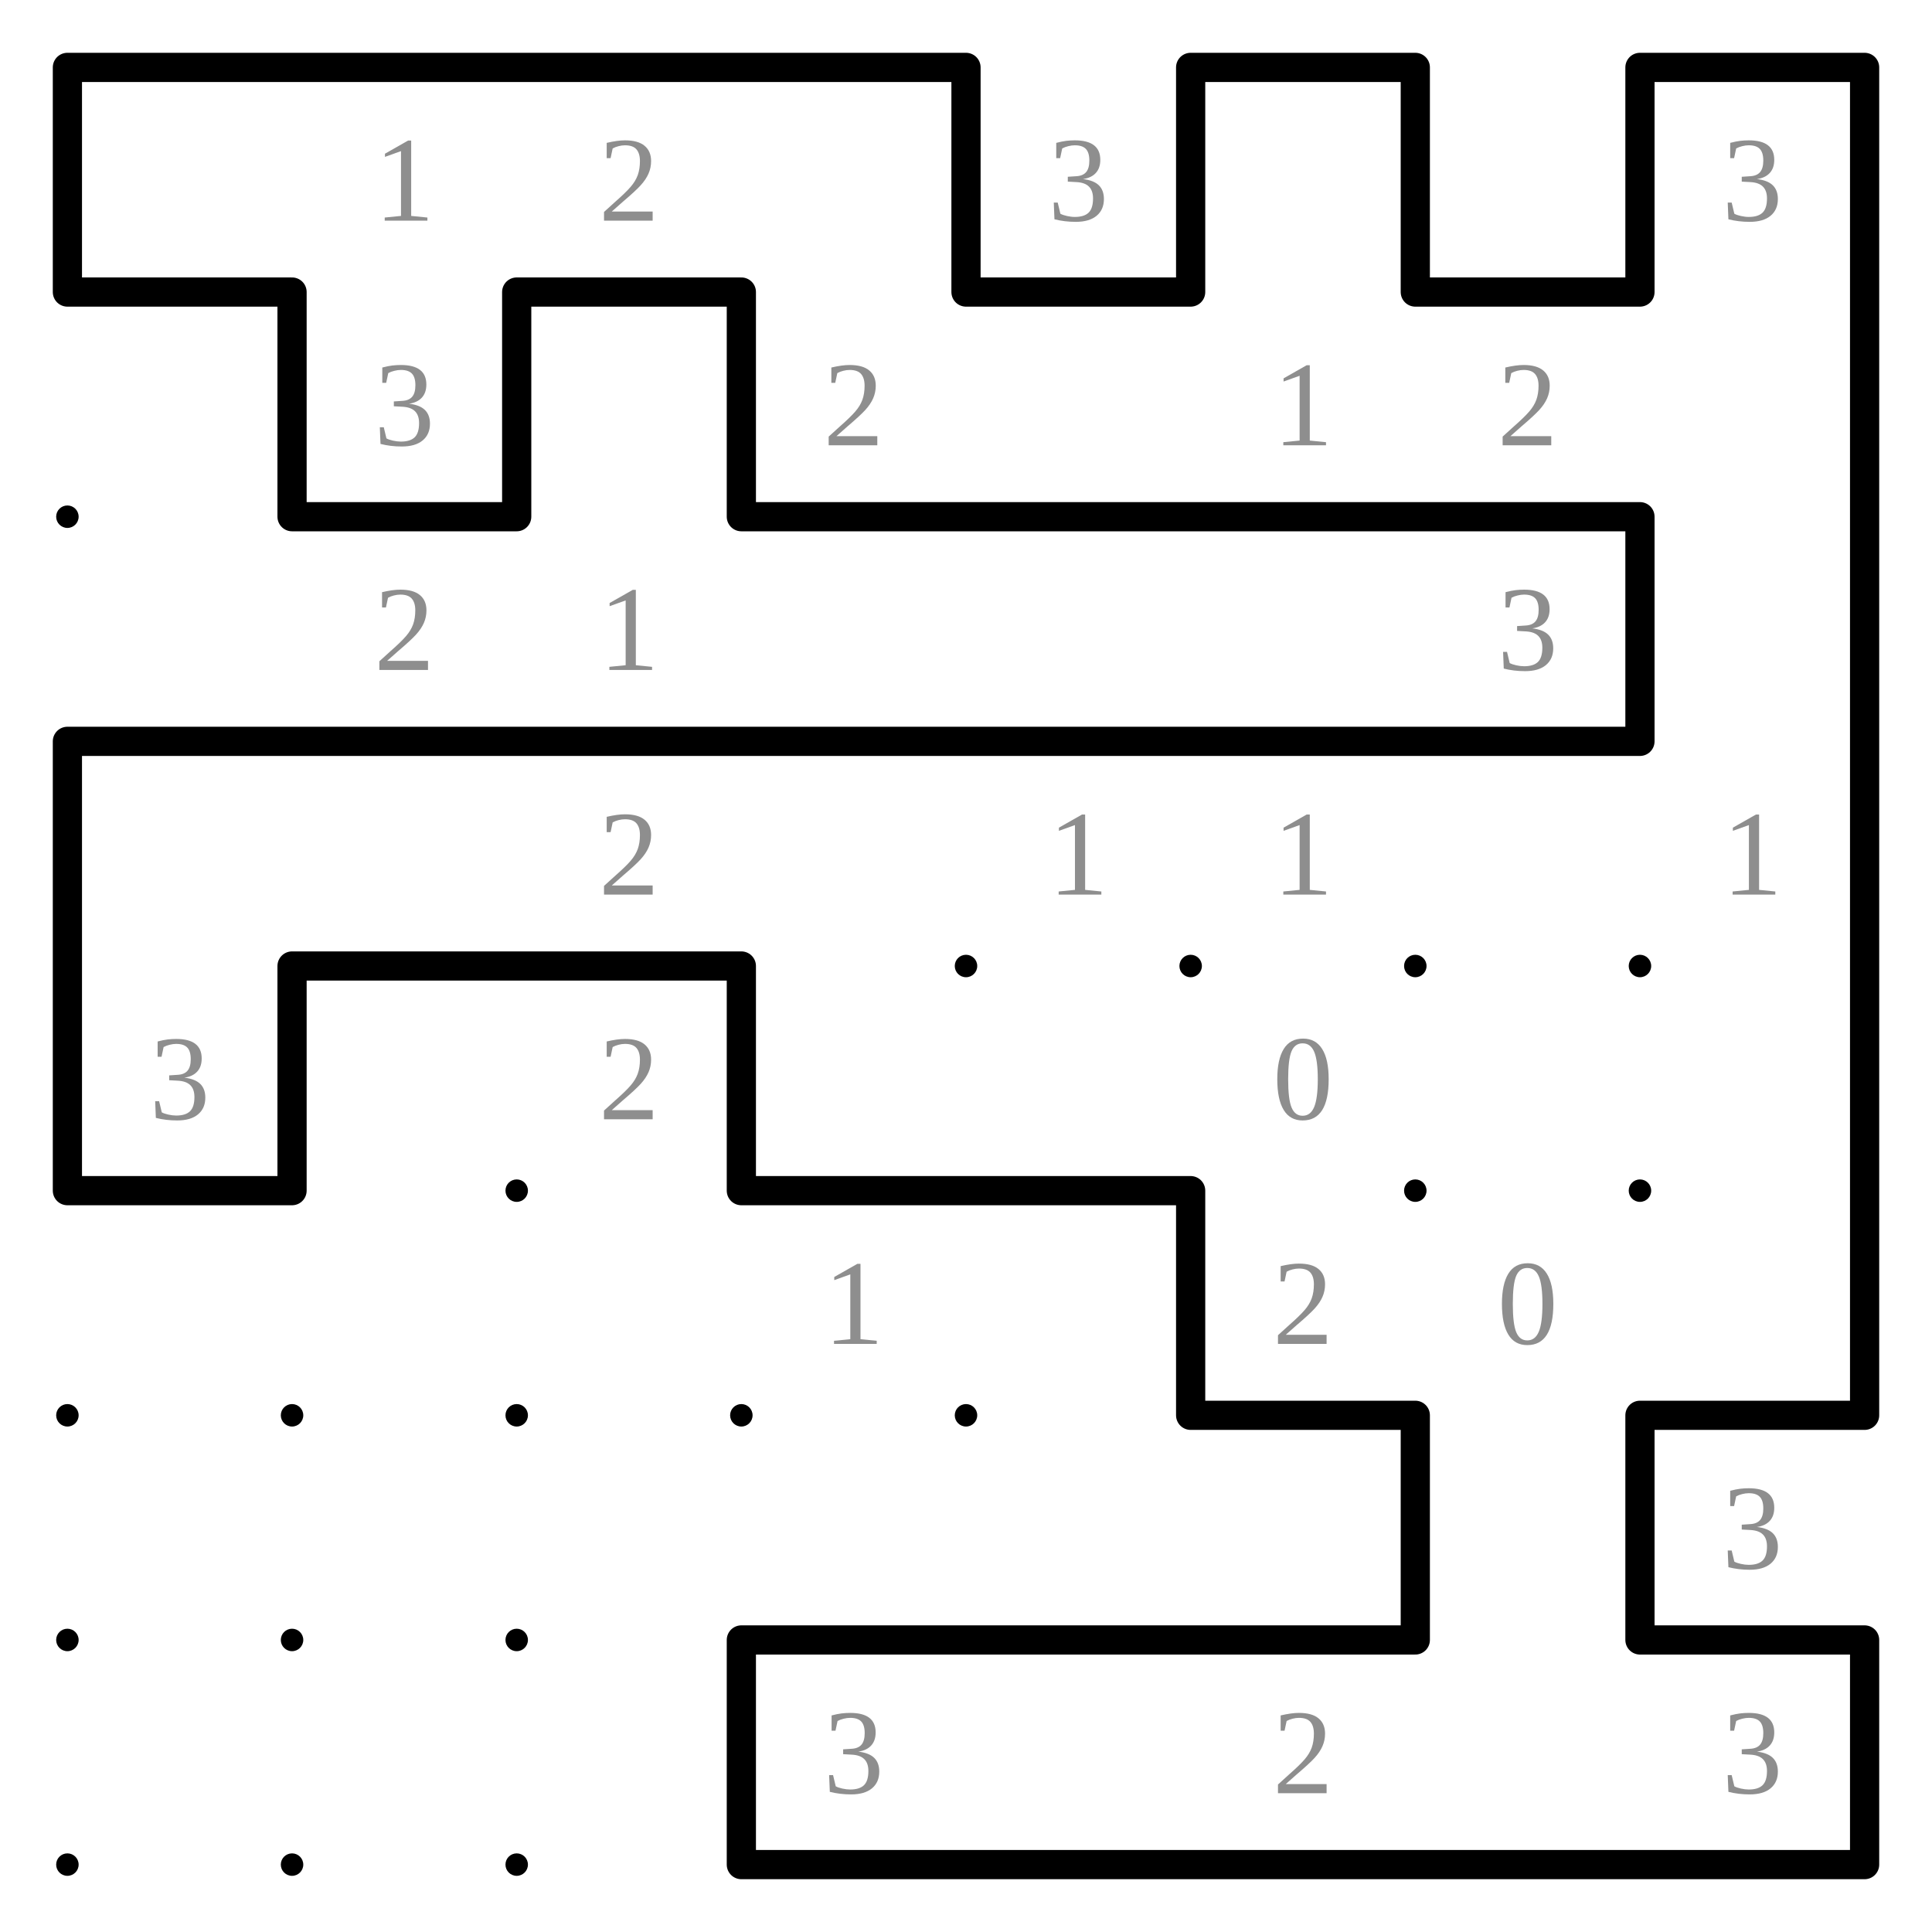
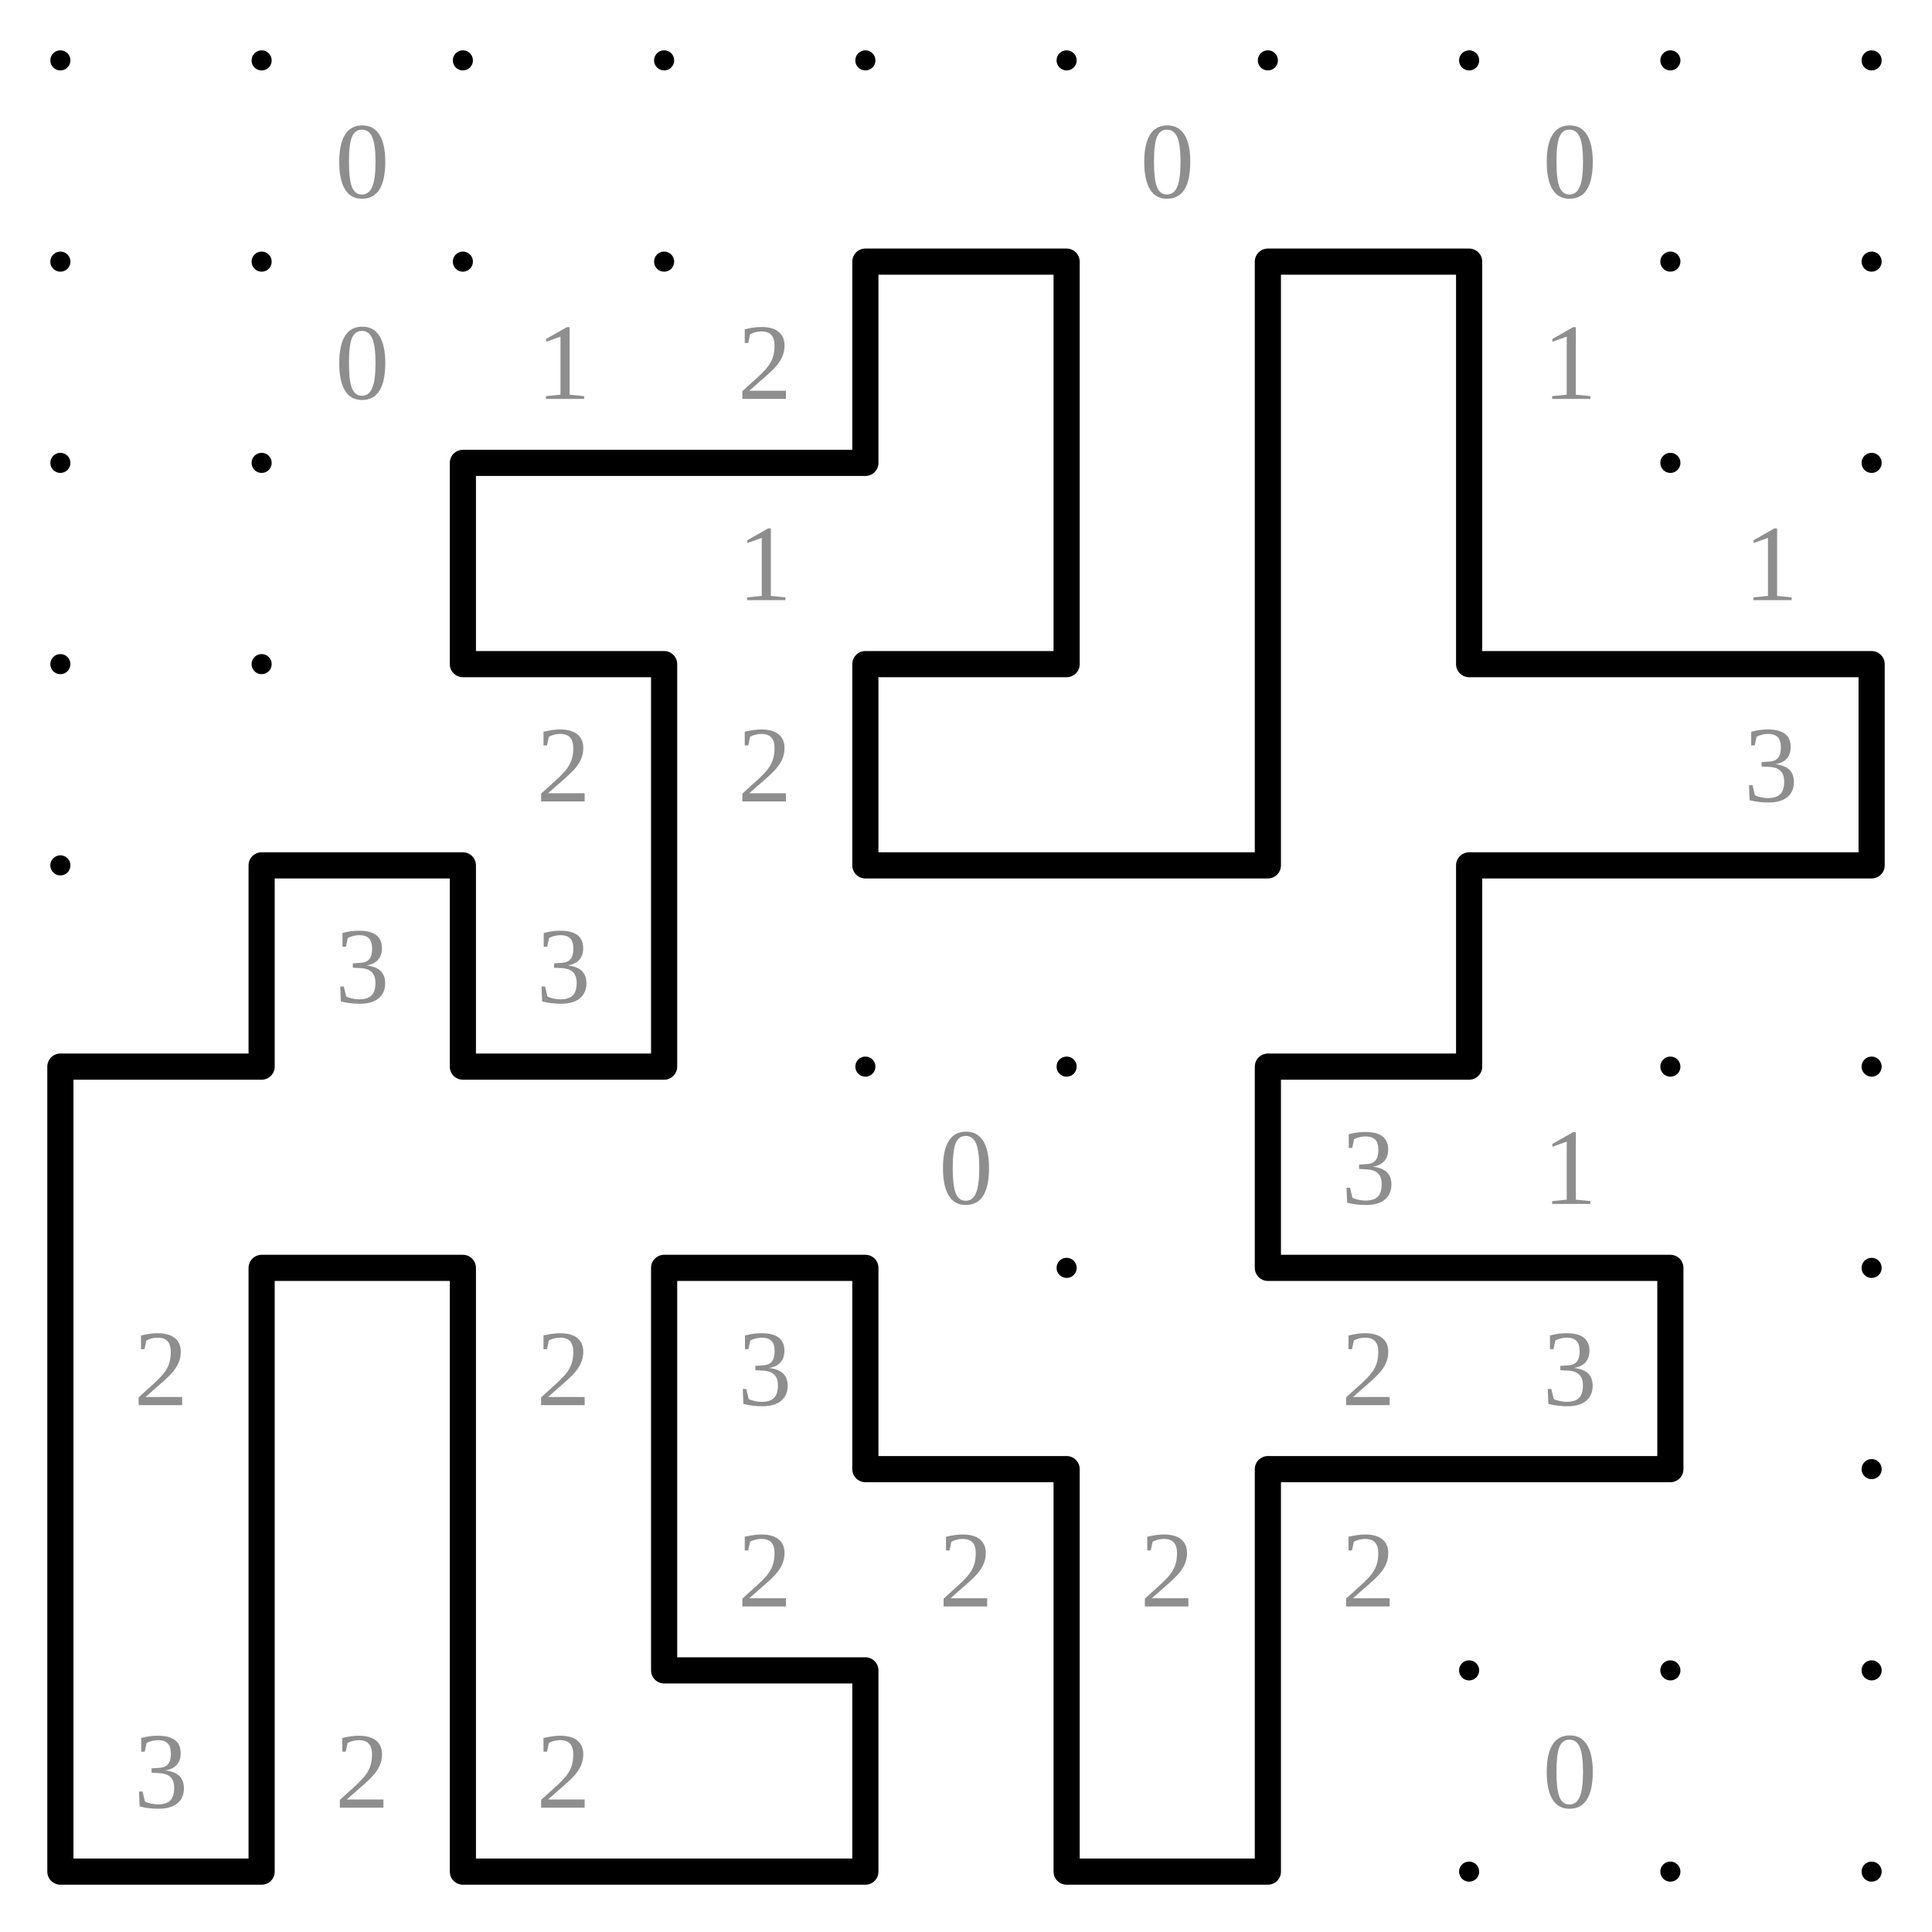
- <svg xmlns="http://www.w3.org/2000/svg" class="p" viewBox="0 0 860 860" preserveAspectRatio="xMidYMid meet" shape-rendering="geometricPrecision">
+ <svg xmlns="http://www.w3.org/2000/svg" class="p" viewBox="0 0 960 960" preserveAspectRatio="xMidYMid meet" shape-rendering="geometricPrecision">
  <g fill="#000">
    <circle cx="30" cy="30" r="5" />
    <circle cx="130" cy="30" r="5" />
    <circle cx="230" cy="30" r="5" />
    <circle cx="330" cy="30" r="5" />
    <circle cx="430" cy="30" r="5" />
    <circle cx="530" cy="30" r="5" />
    <circle cx="630" cy="30" r="5" />
    <circle cx="730" cy="30" r="5" />
    <circle cx="830" cy="30" r="5" />
+     <circle cx="930" cy="30" r="5" />
    <circle cx="30" cy="130" r="5" />
    <circle cx="130" cy="130" r="5" />
    <circle cx="230" cy="130" r="5" />
    <circle cx="330" cy="130" r="5" />
    <circle cx="430" cy="130" r="5" />
    <circle cx="530" cy="130" r="5" />
    <circle cx="630" cy="130" r="5" />
    <circle cx="730" cy="130" r="5" />
    <circle cx="830" cy="130" r="5" />
+     <circle cx="930" cy="130" r="5" />
    <circle cx="30" cy="230" r="5" />
    <circle cx="130" cy="230" r="5" />
    <circle cx="230" cy="230" r="5" />
    <circle cx="330" cy="230" r="5" />
    <circle cx="430" cy="230" r="5" />
    <circle cx="530" cy="230" r="5" />
    <circle cx="630" cy="230" r="5" />
    <circle cx="730" cy="230" r="5" />
    <circle cx="830" cy="230" r="5" />
+     <circle cx="930" cy="230" r="5" />
    <circle cx="30" cy="330" r="5" />
    <circle cx="130" cy="330" r="5" />
    <circle cx="230" cy="330" r="5" />
    <circle cx="330" cy="330" r="5" />
    <circle cx="430" cy="330" r="5" />
    <circle cx="530" cy="330" r="5" />
    <circle cx="630" cy="330" r="5" />
    <circle cx="730" cy="330" r="5" />
    <circle cx="830" cy="330" r="5" />
+     <circle cx="930" cy="330" r="5" />
    <circle cx="30" cy="430" r="5" />
    <circle cx="130" cy="430" r="5" />
    <circle cx="230" cy="430" r="5" />
    <circle cx="330" cy="430" r="5" />
    <circle cx="430" cy="430" r="5" />
    <circle cx="530" cy="430" r="5" />
    <circle cx="630" cy="430" r="5" />
    <circle cx="730" cy="430" r="5" />
    <circle cx="830" cy="430" r="5" />
+     <circle cx="930" cy="430" r="5" />
    <circle cx="30" cy="530" r="5" />
    <circle cx="130" cy="530" r="5" />
    <circle cx="230" cy="530" r="5" />
    <circle cx="330" cy="530" r="5" />
    <circle cx="430" cy="530" r="5" />
    <circle cx="530" cy="530" r="5" />
    <circle cx="630" cy="530" r="5" />
    <circle cx="730" cy="530" r="5" />
    <circle cx="830" cy="530" r="5" />
+     <circle cx="930" cy="530" r="5" />
    <circle cx="30" cy="630" r="5" />
    <circle cx="130" cy="630" r="5" />
    <circle cx="230" cy="630" r="5" />
    <circle cx="330" cy="630" r="5" />
    <circle cx="430" cy="630" r="5" />
    <circle cx="530" cy="630" r="5" />
    <circle cx="630" cy="630" r="5" />
    <circle cx="730" cy="630" r="5" />
    <circle cx="830" cy="630" r="5" />
+     <circle cx="930" cy="630" r="5" />
    <circle cx="30" cy="730" r="5" />
    <circle cx="130" cy="730" r="5" />
    <circle cx="230" cy="730" r="5" />
    <circle cx="330" cy="730" r="5" />
    <circle cx="430" cy="730" r="5" />
    <circle cx="530" cy="730" r="5" />
    <circle cx="630" cy="730" r="5" />
    <circle cx="730" cy="730" r="5" />
    <circle cx="830" cy="730" r="5" />
+     <circle cx="930" cy="730" r="5" />
    <circle cx="30" cy="830" r="5" />
    <circle cx="130" cy="830" r="5" />
    <circle cx="230" cy="830" r="5" />
    <circle cx="330" cy="830" r="5" />
    <circle cx="430" cy="830" r="5" />
    <circle cx="530" cy="830" r="5" />
    <circle cx="630" cy="830" r="5" />
    <circle cx="730" cy="830" r="5" />
    <circle cx="830" cy="830" r="5" />
+     <circle cx="930" cy="830" r="5" />
+     <circle cx="30" cy="930" r="5" />
+     <circle cx="130" cy="930" r="5" />
+     <circle cx="230" cy="930" r="5" />
+     <circle cx="330" cy="930" r="5" />
+     <circle cx="430" cy="930" r="5" />
+     <circle cx="530" cy="930" r="5" />
+     <circle cx="630" cy="930" r="5" />
+     <circle cx="730" cy="930" r="5" />
+     <circle cx="830" cy="930" r="5" />
+     <circle cx="930" cy="930" r="5" />
  </g>
  <g fill="#8e8e8e" font-size="54" text-anchor="middle" dominant-baseline="central">
-     <text x="180" y="80">1</text>
-     <text x="280" y="80">2</text>
-     <text x="480" y="80">3</text>
-     <text x="780" y="80">3</text>
-     <text x="180" y="180">3</text>
+     <text x="180" y="80">0</text>
+     <text x="580" y="80">0</text>
+     <text x="780" y="80">0</text>
+     <text x="180" y="180">0</text>
+     <text x="280" y="180">1</text>
    <text x="380" y="180">2</text>
-     <text x="580" y="180">1</text>
-     <text x="680" y="180">2</text>
-     <text x="180" y="280">2</text>
-     <text x="280" y="280">1</text>
-     <text x="680" y="280">3</text>
+     <text x="780" y="180">1</text>
+     <text x="380" y="280">1</text>
+     <text x="880" y="280">1</text>
    <text x="280" y="380">2</text>
-     <text x="480" y="380">1</text>
-     <text x="580" y="380">1</text>
-     <text x="780" y="380">1</text>
-     <text x="80" y="480">3</text>
-     <text x="280" y="480">2</text>
-     <text x="580" y="480">0</text>
-     <text x="380" y="580">1</text>
-     <text x="580" y="580">2</text>
-     <text x="680" y="580">0</text>
+     <text x="380" y="380">2</text>
+     <text x="880" y="380">3</text>
+     <text x="180" y="480">3</text>
+     <text x="280" y="480">3</text>
+     <text x="480" y="580">0</text>
+     <text x="680" y="580">3</text>
+     <text x="780" y="580">1</text>
+     <text x="80" y="680">2</text>
+     <text x="280" y="680">2</text>
+     <text x="380" y="680">3</text>
+     <text x="680" y="680">2</text>
    <text x="780" y="680">3</text>
-     <text x="380" y="780">3</text>
+     <text x="380" y="780">2</text>
+     <text x="480" y="780">2</text>
    <text x="580" y="780">2</text>
-     <text x="780" y="780">3</text>
+     <text x="680" y="780">2</text>
+     <text x="80" y="880">3</text>
+     <text x="180" y="880">2</text>
+     <text x="280" y="880">2</text>
+     <text x="780" y="880">0</text>
  </g>
-   <path d="M30 30H130M130 30H230M230 30H330M330 30H430M530 30H630M730 30H830M30 130H130M230 130H330M430 130H530M630 130H730M130 230H230M330 230H430M430 230H530M530 230H630M630 230H730M30 330H130M130 330H230M230 330H330M330 330H430M430 330H530M530 330H630M630 330H730M130 430H230M230 430H330M30 530H130M330 530H430M430 530H530M530 630H630M730 630H830M330 730H430M430 730H530M530 730H630M730 730H830M330 830H430M430 830H530M530 830H630M630 830H730M730 830H830M30 30V130M430 30V130M530 30V130M630 30V130M730 30V130M830 30V130M130 130V230M230 130V230M330 130V230M830 130V230M730 230V330M830 230V330M30 330V430M830 330V430M30 430V530M130 430V530M330 430V530M830 430V530M530 530V630M830 530V630M630 630V730M730 630V730M330 730V830M830 730V830" fill="none" stroke="#000" stroke-width="13" stroke-linecap="round" />
+   <path d="M430 130H530M630 130H730M230 230H330M330 230H430M230 330H330M430 330H530M730 330H830M830 330H930M130 430H230M430 430H530M530 430H630M730 430H830M830 430H930M30 530H130M230 530H330M630 530H730M130 630H230M330 630H430M630 630H730M730 630H830M430 730H530M630 730H730M730 730H830M330 830H430M30 930H130M230 930H330M330 930H430M530 930H630M430 130V230M530 130V230M630 130V230M730 130V230M230 230V330M530 230V330M630 230V330M730 230V330M330 330V430M430 330V430M630 330V430M930 330V430M130 430V530M230 430V530M330 430V530M730 430V530M30 530V630M630 530V630M30 630V730M130 630V730M230 630V730M330 630V730M430 630V730M830 630V730M30 730V830M130 730V830M230 730V830M330 730V830M530 730V830M630 730V830M30 830V930M130 830V930M230 830V930M430 830V930M530 830V930M630 830V930" fill="none" stroke="#000" stroke-width="13" stroke-linecap="round" />
</svg>
